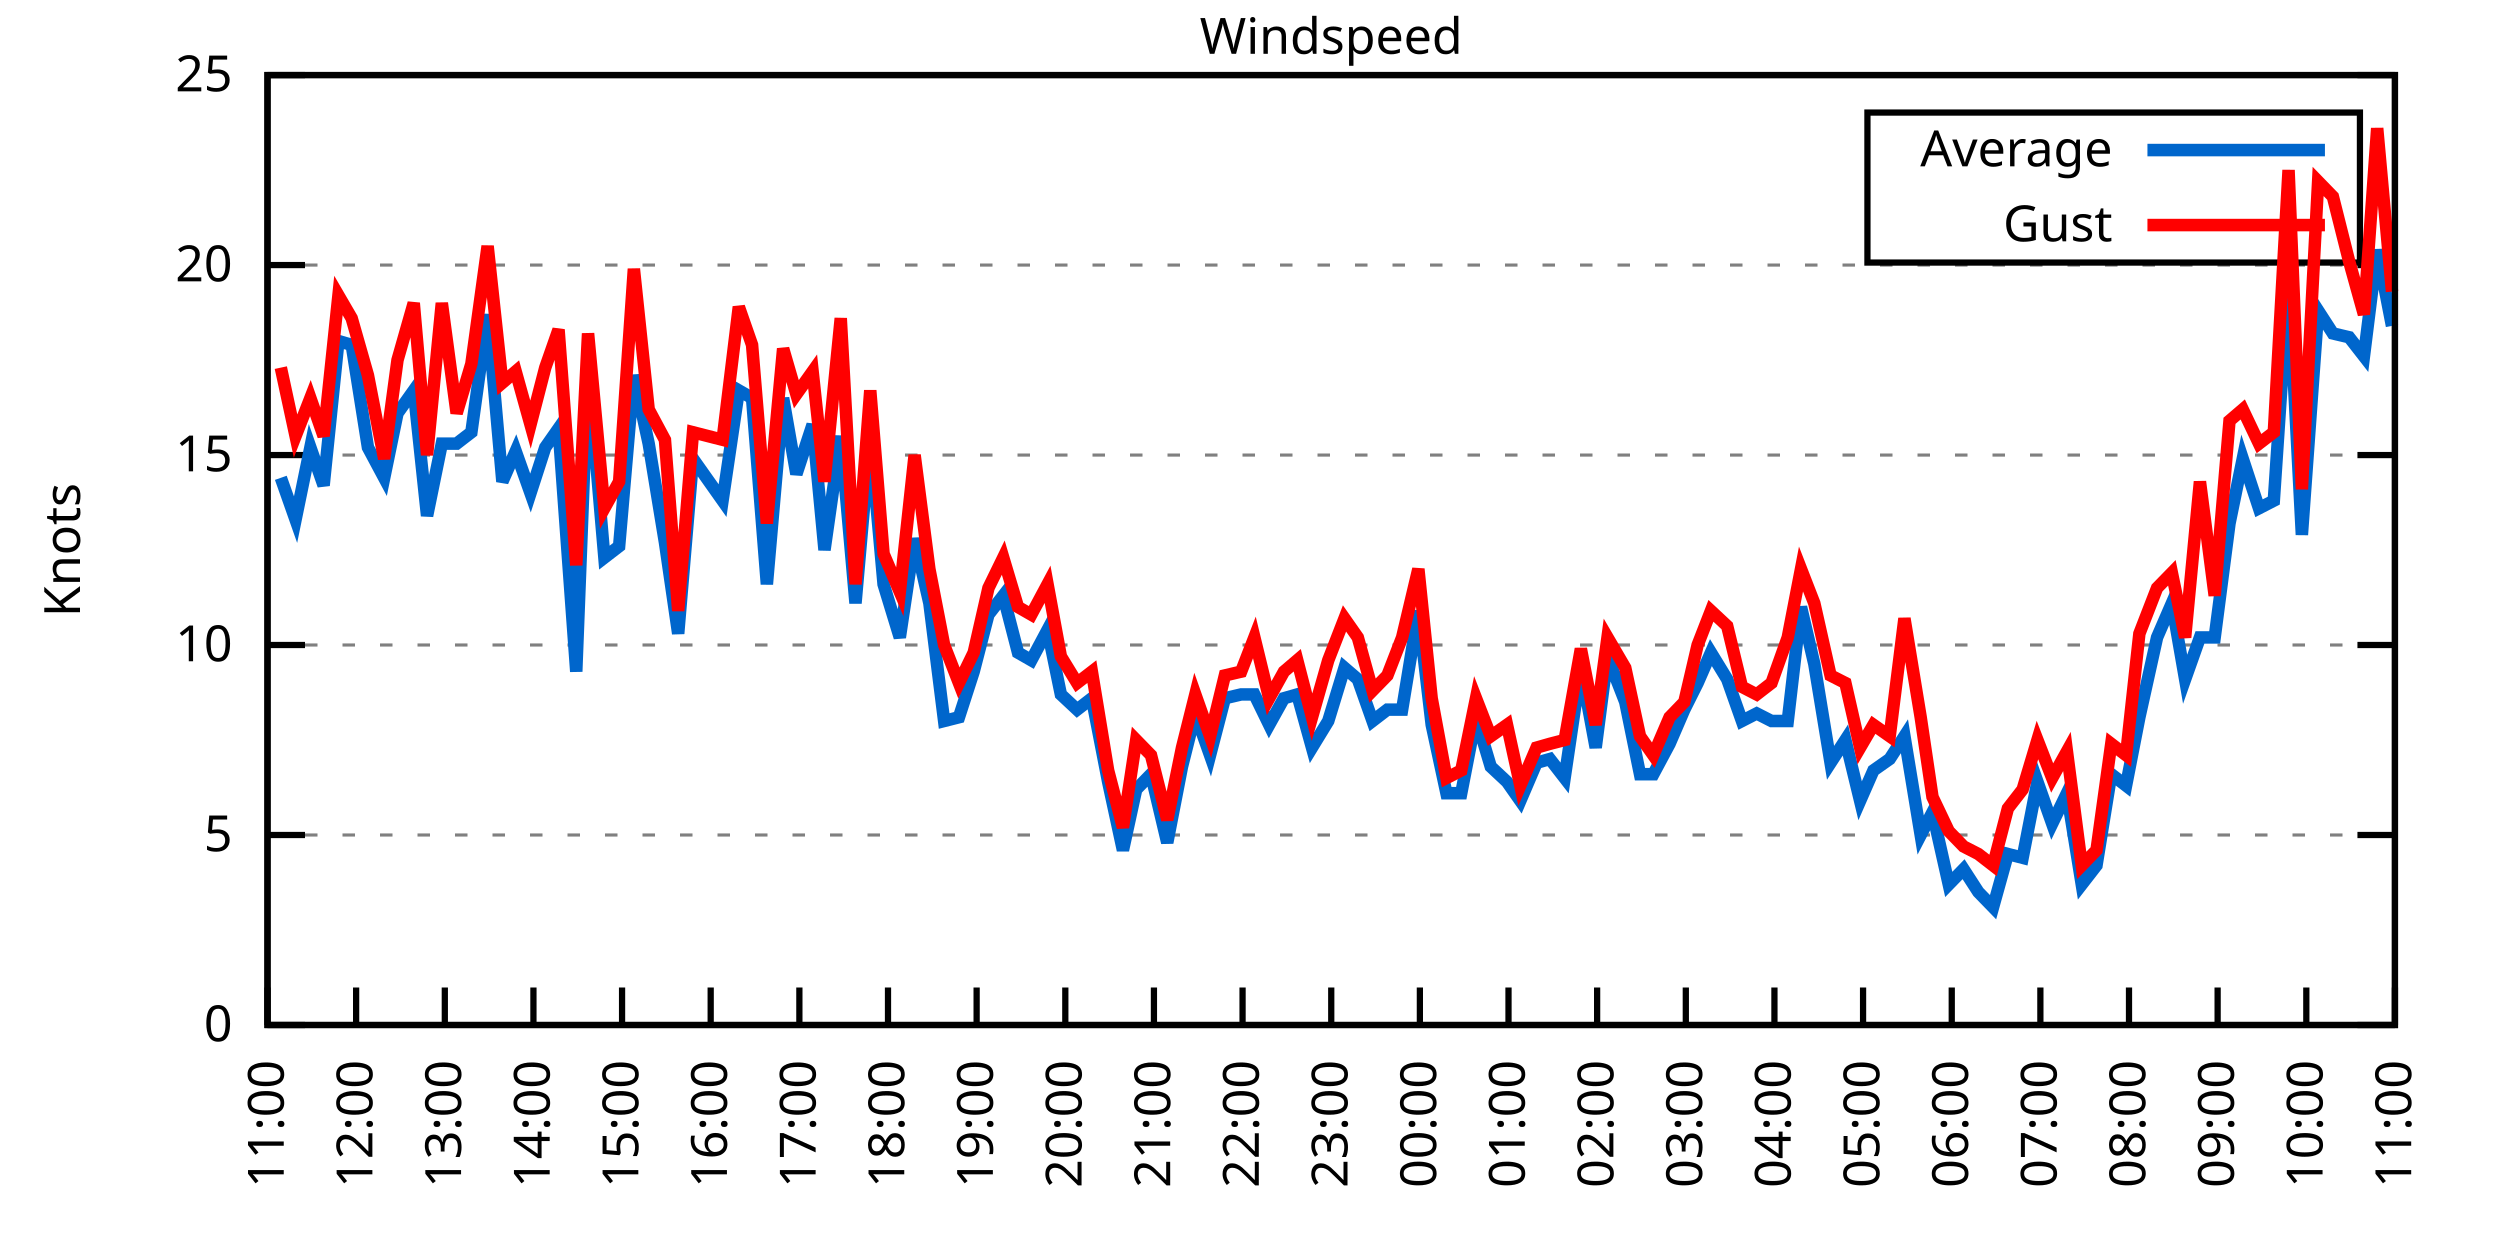
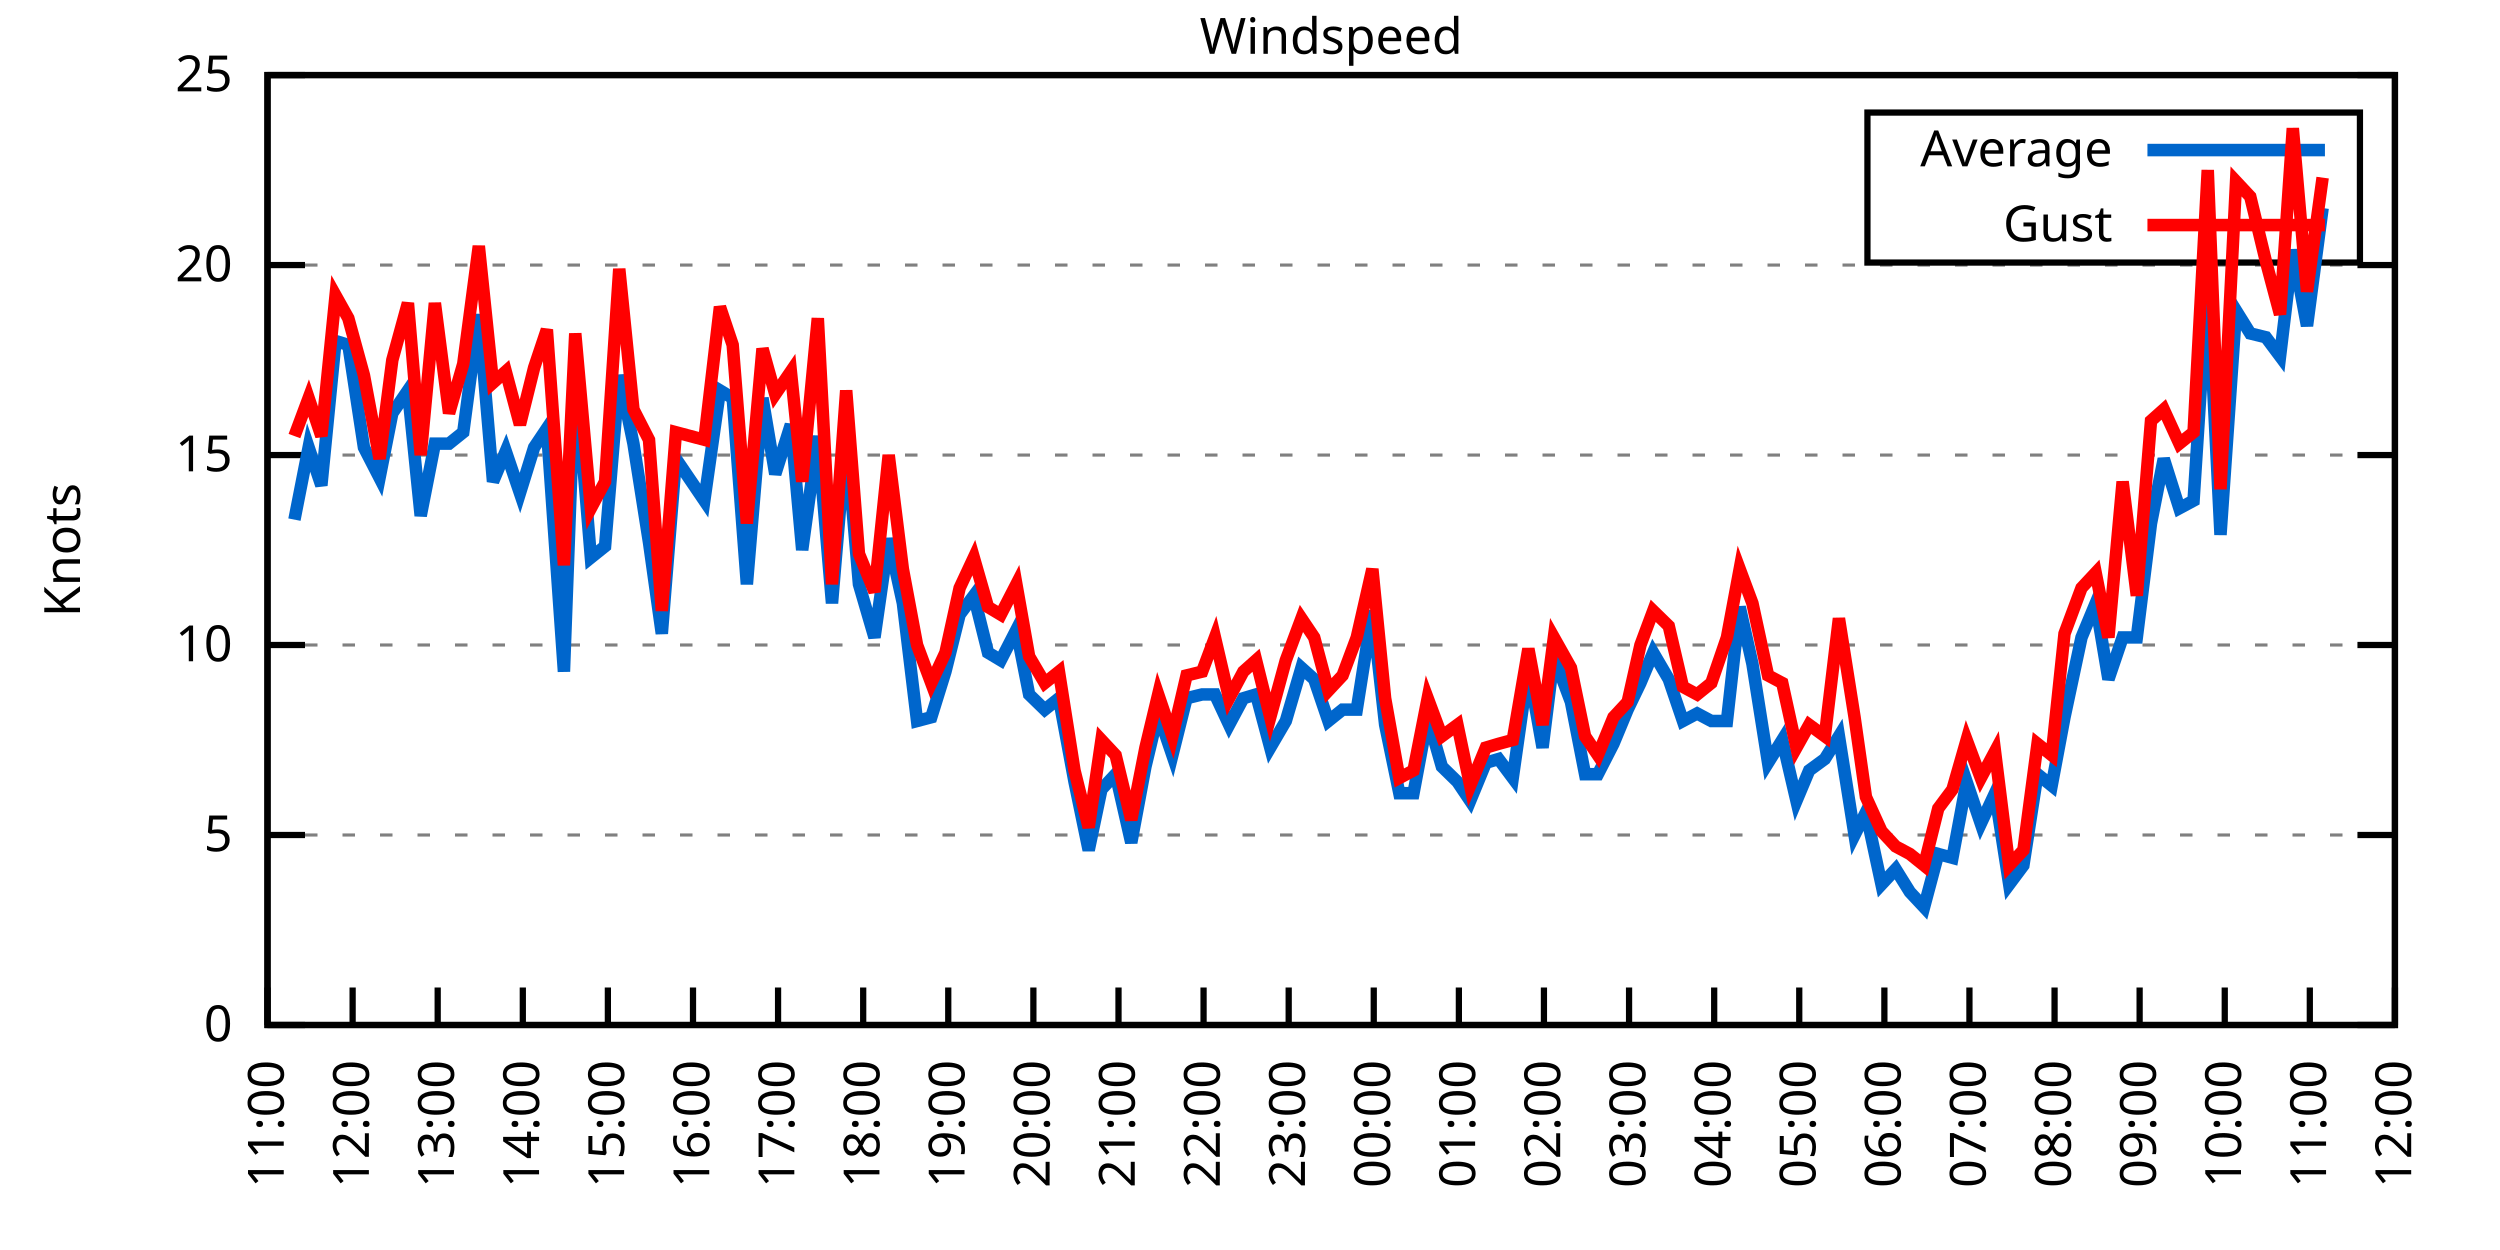
<svg xmlns="http://www.w3.org/2000/svg" xmlns:xlink="http://www.w3.org/1999/xlink" width="400" height="200" viewBox="0 0 400 200">
  <g id="gnuplot_canvas">
    <rect x="0" y="0" width="400" height="200" fill="none" />
    <defs>
      <circle id="gpDot" r="0.5" stroke-width="0.5" stroke="currentColor" />
      <path id="gpPt0" stroke-width="0.333" stroke="currentColor" d="M-1,0 h2 M0,-1 v2" />
      <path id="gpPt1" stroke-width="0.333" stroke="currentColor" d="M-1,-1 L1,1 M1,-1 L-1,1" />
      <path id="gpPt2" stroke-width="0.333" stroke="currentColor" d="M-1,0 L1,0 M0,-1 L0,1 M-1,-1 L1,1 M-1,1 L1,-1" />
      <rect id="gpPt3" stroke-width="0.333" stroke="currentColor" x="-1" y="-1" width="2" height="2" />
      <rect id="gpPt4" stroke-width="0.333" stroke="currentColor" fill="currentColor" x="-1" y="-1" width="2" height="2" />
      <circle id="gpPt5" stroke-width="0.333" stroke="currentColor" cx="0" cy="0" r="1" />
      <use xlink:href="#gpPt5" id="gpPt6" fill="currentColor" stroke="none" />
      <path id="gpPt7" stroke-width="0.333" stroke="currentColor" d="M0,-1.33 L-1.33,0.67 L1.33,0.67 z" />
      <use xlink:href="#gpPt7" id="gpPt8" fill="currentColor" stroke="none" />
      <use xlink:href="#gpPt7" id="gpPt9" stroke="currentColor" transform="rotate(180)" />
      <use xlink:href="#gpPt9" id="gpPt10" fill="currentColor" stroke="none" />
      <use xlink:href="#gpPt3" id="gpPt11" stroke="currentColor" transform="rotate(45)" />
      <use xlink:href="#gpPt11" id="gpPt12" fill="currentColor" stroke="none" />
      <path id="gpPt13" stroke-width="0.333" stroke="currentColor" d="M0,1.330 L1.265,0.411 L0.782,-1.067 L-0.782,-1.076 L-1.265,0.411 z" />
      <use xlink:href="#gpPt13" id="gpPt14" fill="currentColor" stroke="none" />
      <filter id="textbox" filterUnits="objectBoundingBox" x="0" y="0" height="1" width="1">
        <feFlood flood-color="white" flood-opacity="1" result="bgnd" />
        <feComposite in="SourceGraphic" in2="bgnd" operator="atop" />
      </filter>
      <filter id="greybox" filterUnits="objectBoundingBox" x="0" y="0" height="1" width="1">
        <feFlood flood-color="lightgrey" flood-opacity="1" result="grey" />
        <feComposite in="SourceGraphic" in2="grey" operator="atop" />
      </filter>
    </defs>
    <g fill="none" color="white" stroke="currentColor" stroke-width="1.00" stroke-linecap="butt" stroke-linejoin="miter">
</g>
    <g fill="none" color="black" stroke="currentColor" stroke-width="1.00" stroke-linecap="butt" stroke-linejoin="miter">
      <g stroke="none" shape-rendering="crispEdges">
        <polygon fill="rgb(255, 255, 255)" points="42.80,164.00 383.18,164.00 383.18,12.02 42.80,12.02 " />
      </g>
    </g>
    <g fill="none" color="black" stroke="currentColor" stroke-width="1.00" stroke-linecap="butt" stroke-linejoin="miter">
</g>
    <g fill="none" color="black" stroke="black" stroke-width="0.50" stroke-linecap="butt" stroke-linejoin="miter">
</g>
    <g fill="none" color="gray" stroke="currentColor" stroke-width="0.50" stroke-linecap="butt" stroke-linejoin="miter">
      <path stroke="gray" stroke-dasharray="2,4" class="gridline" d="M42.80,164.00 L383.19,164.00  " />
    </g>
    <g fill="none" color="gray" stroke="gray" stroke-width="1.00" stroke-linecap="butt" stroke-linejoin="miter">
</g>
    <g fill="none" color="black" stroke="currentColor" stroke-width="1.00" stroke-linecap="butt" stroke-linejoin="miter">
      <path stroke="black" d="M42.80,164.00 L48.80,164.00 M383.19,164.00 L377.19,164.00  " />
      <g transform="translate(37.20,166.60)" stroke="none" fill="black" font-family="Sans" font-size="8.00" text-anchor="end">
        <text>
          <tspan font-family="Sans"> 0</tspan>
        </text>
      </g>
    </g>
    <g fill="none" color="black" stroke="currentColor" stroke-width="1.00" stroke-linecap="butt" stroke-linejoin="miter">
</g>
    <g fill="none" color="black" stroke="black" stroke-width="0.50" stroke-linecap="butt" stroke-linejoin="miter">
</g>
    <g fill="none" color="gray" stroke="currentColor" stroke-width="0.50" stroke-linecap="butt" stroke-linejoin="miter">
      <path stroke="gray" stroke-dasharray="2,4" class="gridline" d="M42.80,133.60 L383.19,133.60  " />
    </g>
    <g fill="none" color="gray" stroke="gray" stroke-width="1.00" stroke-linecap="butt" stroke-linejoin="miter">
</g>
    <g fill="none" color="black" stroke="currentColor" stroke-width="1.00" stroke-linecap="butt" stroke-linejoin="miter">
      <path stroke="black" d="M42.80,133.60 L48.80,133.60 M383.19,133.60 L377.19,133.60  " />
      <g transform="translate(37.20,136.20)" stroke="none" fill="black" font-family="Sans" font-size="8.00" text-anchor="end">
        <text>
          <tspan font-family="Sans"> 5</tspan>
        </text>
      </g>
    </g>
    <g fill="none" color="black" stroke="currentColor" stroke-width="1.00" stroke-linecap="butt" stroke-linejoin="miter">
</g>
    <g fill="none" color="black" stroke="black" stroke-width="0.50" stroke-linecap="butt" stroke-linejoin="miter">
</g>
    <g fill="none" color="gray" stroke="currentColor" stroke-width="0.50" stroke-linecap="butt" stroke-linejoin="miter">
      <path stroke="gray" stroke-dasharray="2,4" class="gridline" d="M42.80,103.20 L383.19,103.20  " />
    </g>
    <g fill="none" color="gray" stroke="gray" stroke-width="1.00" stroke-linecap="butt" stroke-linejoin="miter">
</g>
    <g fill="none" color="black" stroke="currentColor" stroke-width="1.00" stroke-linecap="butt" stroke-linejoin="miter">
      <path stroke="black" d="M42.80,103.20 L48.80,103.20 M383.19,103.20 L377.19,103.20  " />
      <g transform="translate(37.20,105.80)" stroke="none" fill="black" font-family="Sans" font-size="8.00" text-anchor="end">
        <text>
          <tspan font-family="Sans"> 10</tspan>
        </text>
      </g>
    </g>
    <g fill="none" color="black" stroke="currentColor" stroke-width="1.00" stroke-linecap="butt" stroke-linejoin="miter">
</g>
    <g fill="none" color="black" stroke="black" stroke-width="0.50" stroke-linecap="butt" stroke-linejoin="miter">
</g>
    <g fill="none" color="gray" stroke="currentColor" stroke-width="0.50" stroke-linecap="butt" stroke-linejoin="miter">
      <path stroke="gray" stroke-dasharray="2,4" class="gridline" d="M42.80,72.81 L383.19,72.81  " />
    </g>
    <g fill="none" color="gray" stroke="gray" stroke-width="1.00" stroke-linecap="butt" stroke-linejoin="miter">
</g>
    <g fill="none" color="black" stroke="currentColor" stroke-width="1.00" stroke-linecap="butt" stroke-linejoin="miter">
      <path stroke="black" d="M42.80,72.81 L48.80,72.81 M383.19,72.81 L377.19,72.81  " />
      <g transform="translate(37.20,75.41)" stroke="none" fill="black" font-family="Sans" font-size="8.00" text-anchor="end">
        <text>
          <tspan font-family="Sans"> 15</tspan>
        </text>
      </g>
    </g>
    <g fill="none" color="black" stroke="currentColor" stroke-width="1.00" stroke-linecap="butt" stroke-linejoin="miter">
</g>
    <g fill="none" color="black" stroke="black" stroke-width="0.50" stroke-linecap="butt" stroke-linejoin="miter">
</g>
    <g fill="none" color="gray" stroke="currentColor" stroke-width="0.50" stroke-linecap="butt" stroke-linejoin="miter">
      <path stroke="gray" stroke-dasharray="2,4" class="gridline" d="M42.80,42.41 L383.19,42.41  " />
    </g>
    <g fill="none" color="gray" stroke="gray" stroke-width="1.00" stroke-linecap="butt" stroke-linejoin="miter">
</g>
    <g fill="none" color="black" stroke="currentColor" stroke-width="1.00" stroke-linecap="butt" stroke-linejoin="miter">
      <path stroke="black" d="M42.80,42.41 L48.80,42.41 M383.19,42.41 L377.19,42.41  " />
      <g transform="translate(37.20,45.01)" stroke="none" fill="black" font-family="Sans" font-size="8.00" text-anchor="end">
        <text>
          <tspan font-family="Sans"> 20</tspan>
        </text>
      </g>
    </g>
    <g fill="none" color="black" stroke="currentColor" stroke-width="1.00" stroke-linecap="butt" stroke-linejoin="miter">
</g>
    <g fill="none" color="black" stroke="black" stroke-width="0.50" stroke-linecap="butt" stroke-linejoin="miter">
</g>
    <g fill="none" color="gray" stroke="currentColor" stroke-width="0.50" stroke-linecap="butt" stroke-linejoin="miter">
      <path stroke="gray" stroke-dasharray="2,4" class="gridline" d="M42.80,12.01 L383.19,12.01  " />
    </g>
    <g fill="none" color="gray" stroke="gray" stroke-width="1.00" stroke-linecap="butt" stroke-linejoin="miter">
</g>
    <g fill="none" color="black" stroke="currentColor" stroke-width="1.00" stroke-linecap="butt" stroke-linejoin="miter">
      <path stroke="black" d="M42.80,12.01 L48.80,12.01 M383.19,12.01 L377.19,12.01  " />
      <g transform="translate(37.20,14.61)" stroke="none" fill="black" font-family="Sans" font-size="8.00" text-anchor="end">
        <text>
          <tspan font-family="Sans"> 25</tspan>
        </text>
      </g>
    </g>
    <g fill="none" color="black" stroke="currentColor" stroke-width="1.00" stroke-linecap="butt" stroke-linejoin="miter">
      <path stroke="black" d="M42.80,164.00 L42.80,158.00  " />
      <g transform="translate(45.40,169.60) rotate(270.00)" stroke="none" fill="black" font-family="Sans" font-size="8.00" text-anchor="end">
        <text>
          <tspan font-family="Sans">11:00</tspan>
        </text>
      </g>
    </g>
    <g fill="none" color="black" stroke="currentColor" stroke-width="1.00" stroke-linecap="butt" stroke-linejoin="miter">
-       <path stroke="black" d="M56.98,164.00 L56.98,158.00  " />
-       <g transform="translate(59.58,169.60) rotate(270.00)" stroke="none" fill="black" font-family="Sans" font-size="8.00" text-anchor="end">
+       <path stroke="black" d="M56.42,164.00 L56.42,158.00  " />
+       <g transform="translate(59.02,169.60) rotate(270.00)" stroke="none" fill="black" font-family="Sans" font-size="8.00" text-anchor="end">
        <text>
          <tspan font-family="Sans">12:00</tspan>
        </text>
      </g>
    </g>
    <g fill="none" color="black" stroke="currentColor" stroke-width="1.00" stroke-linecap="butt" stroke-linejoin="miter">
-       <path stroke="black" d="M71.17,164.00 L71.17,158.00  " />
-       <g transform="translate(73.77,169.60) rotate(270.00)" stroke="none" fill="black" font-family="Sans" font-size="8.00" text-anchor="end">
+       <path stroke="black" d="M70.03,164.00 L70.03,158.00  " />
+       <g transform="translate(72.63,169.60) rotate(270.00)" stroke="none" fill="black" font-family="Sans" font-size="8.00" text-anchor="end">
        <text>
          <tspan font-family="Sans">13:00</tspan>
        </text>
      </g>
    </g>
    <g fill="none" color="black" stroke="currentColor" stroke-width="1.00" stroke-linecap="butt" stroke-linejoin="miter">
-       <path stroke="black" d="M85.35,164.00 L85.35,158.00  " />
-       <g transform="translate(87.95,169.60) rotate(270.00)" stroke="none" fill="black" font-family="Sans" font-size="8.00" text-anchor="end">
+       <path stroke="black" d="M83.65,164.00 L83.65,158.00  " />
+       <g transform="translate(86.25,169.60) rotate(270.00)" stroke="none" fill="black" font-family="Sans" font-size="8.00" text-anchor="end">
        <text>
          <tspan font-family="Sans">14:00</tspan>
        </text>
      </g>
    </g>
    <g fill="none" color="black" stroke="currentColor" stroke-width="1.00" stroke-linecap="butt" stroke-linejoin="miter">
-       <path stroke="black" d="M99.53,164.00 L99.53,158.00  " />
-       <g transform="translate(102.13,169.60) rotate(270.00)" stroke="none" fill="black" font-family="Sans" font-size="8.00" text-anchor="end">
+       <path stroke="black" d="M97.26,164.00 L97.26,158.00  " />
+       <g transform="translate(99.86,169.60) rotate(270.00)" stroke="none" fill="black" font-family="Sans" font-size="8.00" text-anchor="end">
        <text>
          <tspan font-family="Sans">15:00</tspan>
        </text>
      </g>
    </g>
    <g fill="none" color="black" stroke="currentColor" stroke-width="1.00" stroke-linecap="butt" stroke-linejoin="miter">
-       <path stroke="black" d="M113.71,164.00 L113.71,158.00  " />
-       <g transform="translate(116.31,169.60) rotate(270.00)" stroke="none" fill="black" font-family="Sans" font-size="8.00" text-anchor="end">
+       <path stroke="black" d="M110.88,164.00 L110.88,158.00  " />
+       <g transform="translate(113.48,169.60) rotate(270.00)" stroke="none" fill="black" font-family="Sans" font-size="8.00" text-anchor="end">
        <text>
          <tspan font-family="Sans">16:00</tspan>
        </text>
      </g>
    </g>
    <g fill="none" color="black" stroke="currentColor" stroke-width="1.00" stroke-linecap="butt" stroke-linejoin="miter">
-       <path stroke="black" d="M127.90,164.00 L127.90,158.00  " />
-       <g transform="translate(130.50,169.60) rotate(270.00)" stroke="none" fill="black" font-family="Sans" font-size="8.00" text-anchor="end">
+       <path stroke="black" d="M124.49,164.00 L124.49,158.00  " />
+       <g transform="translate(127.09,169.60) rotate(270.00)" stroke="none" fill="black" font-family="Sans" font-size="8.00" text-anchor="end">
        <text>
          <tspan font-family="Sans">17:00</tspan>
        </text>
      </g>
    </g>
    <g fill="none" color="black" stroke="currentColor" stroke-width="1.00" stroke-linecap="butt" stroke-linejoin="miter">
-       <path stroke="black" d="M142.08,164.00 L142.08,158.00  " />
-       <g transform="translate(144.68,169.60) rotate(270.00)" stroke="none" fill="black" font-family="Sans" font-size="8.00" text-anchor="end">
+       <path stroke="black" d="M138.11,164.00 L138.11,158.00  " />
+       <g transform="translate(140.71,169.60) rotate(270.00)" stroke="none" fill="black" font-family="Sans" font-size="8.00" text-anchor="end">
        <text>
          <tspan font-family="Sans">18:00</tspan>
        </text>
      </g>
    </g>
    <g fill="none" color="black" stroke="currentColor" stroke-width="1.00" stroke-linecap="butt" stroke-linejoin="miter">
-       <path stroke="black" d="M156.26,164.00 L156.26,158.00  " />
-       <g transform="translate(158.86,169.60) rotate(270.00)" stroke="none" fill="black" font-family="Sans" font-size="8.00" text-anchor="end">
+       <path stroke="black" d="M151.72,164.00 L151.72,158.00  " />
+       <g transform="translate(154.32,169.60) rotate(270.00)" stroke="none" fill="black" font-family="Sans" font-size="8.00" text-anchor="end">
        <text>
          <tspan font-family="Sans">19:00</tspan>
        </text>
      </g>
    </g>
    <g fill="none" color="black" stroke="currentColor" stroke-width="1.00" stroke-linecap="butt" stroke-linejoin="miter">
-       <path stroke="black" d="M170.45,164.00 L170.45,158.00  " />
-       <g transform="translate(173.05,169.60) rotate(270.00)" stroke="none" fill="black" font-family="Sans" font-size="8.00" text-anchor="end">
+       <path stroke="black" d="M165.34,164.00 L165.34,158.00  " />
+       <g transform="translate(167.94,169.60) rotate(270.00)" stroke="none" fill="black" font-family="Sans" font-size="8.00" text-anchor="end">
        <text>
          <tspan font-family="Sans">20:00</tspan>
        </text>
      </g>
    </g>
    <g fill="none" color="black" stroke="currentColor" stroke-width="1.00" stroke-linecap="butt" stroke-linejoin="miter">
-       <path stroke="black" d="M184.63,164.00 L184.63,158.00  " />
-       <g transform="translate(187.23,169.60) rotate(270.00)" stroke="none" fill="black" font-family="Sans" font-size="8.00" text-anchor="end">
+       <path stroke="black" d="M178.96,164.00 L178.96,158.00  " />
+       <g transform="translate(181.56,169.60) rotate(270.00)" stroke="none" fill="black" font-family="Sans" font-size="8.00" text-anchor="end">
        <text>
          <tspan font-family="Sans">21:00</tspan>
        </text>
      </g>
    </g>
    <g fill="none" color="black" stroke="currentColor" stroke-width="1.00" stroke-linecap="butt" stroke-linejoin="miter">
-       <path stroke="black" d="M198.81,164.00 L198.81,158.00  " />
-       <g transform="translate(201.41,169.60) rotate(270.00)" stroke="none" fill="black" font-family="Sans" font-size="8.00" text-anchor="end">
+       <path stroke="black" d="M192.57,164.00 L192.57,158.00  " />
+       <g transform="translate(195.17,169.60) rotate(270.00)" stroke="none" fill="black" font-family="Sans" font-size="8.00" text-anchor="end">
        <text>
          <tspan font-family="Sans">22:00</tspan>
        </text>
      </g>
    </g>
    <g fill="none" color="black" stroke="currentColor" stroke-width="1.00" stroke-linecap="butt" stroke-linejoin="miter">
-       <path stroke="black" d="M213.00,164.00 L213.00,158.00  " />
-       <g transform="translate(215.60,169.60) rotate(270.00)" stroke="none" fill="black" font-family="Sans" font-size="8.00" text-anchor="end">
+       <path stroke="black" d="M206.19,164.00 L206.19,158.00  " />
+       <g transform="translate(208.79,169.60) rotate(270.00)" stroke="none" fill="black" font-family="Sans" font-size="8.00" text-anchor="end">
        <text>
          <tspan font-family="Sans">23:00</tspan>
        </text>
      </g>
    </g>
    <g fill="none" color="black" stroke="currentColor" stroke-width="1.00" stroke-linecap="butt" stroke-linejoin="miter">
-       <path stroke="black" d="M227.18,164.00 L227.18,158.00  " />
-       <g transform="translate(229.78,169.60) rotate(270.00)" stroke="none" fill="black" font-family="Sans" font-size="8.00" text-anchor="end">
+       <path stroke="black" d="M219.80,164.00 L219.80,158.00  " />
+       <g transform="translate(222.40,169.60) rotate(270.00)" stroke="none" fill="black" font-family="Sans" font-size="8.00" text-anchor="end">
        <text>
          <tspan font-family="Sans">00:00</tspan>
        </text>
      </g>
    </g>
    <g fill="none" color="black" stroke="currentColor" stroke-width="1.00" stroke-linecap="butt" stroke-linejoin="miter">
-       <path stroke="black" d="M241.36,164.00 L241.36,158.00  " />
-       <g transform="translate(243.96,169.60) rotate(270.00)" stroke="none" fill="black" font-family="Sans" font-size="8.00" text-anchor="end">
+       <path stroke="black" d="M233.42,164.00 L233.42,158.00  " />
+       <g transform="translate(236.02,169.60) rotate(270.00)" stroke="none" fill="black" font-family="Sans" font-size="8.00" text-anchor="end">
        <text>
          <tspan font-family="Sans">01:00</tspan>
        </text>
      </g>
    </g>
    <g fill="none" color="black" stroke="currentColor" stroke-width="1.00" stroke-linecap="butt" stroke-linejoin="miter">
-       <path stroke="black" d="M255.54,164.00 L255.54,158.00  " />
-       <g transform="translate(258.14,169.60) rotate(270.00)" stroke="none" fill="black" font-family="Sans" font-size="8.00" text-anchor="end">
+       <path stroke="black" d="M247.03,164.00 L247.03,158.00  " />
+       <g transform="translate(249.63,169.60) rotate(270.00)" stroke="none" fill="black" font-family="Sans" font-size="8.00" text-anchor="end">
        <text>
          <tspan font-family="Sans">02:00</tspan>
        </text>
      </g>
    </g>
    <g fill="none" color="black" stroke="currentColor" stroke-width="1.00" stroke-linecap="butt" stroke-linejoin="miter">
-       <path stroke="black" d="M269.73,164.00 L269.73,158.00  " />
-       <g transform="translate(272.33,169.60) rotate(270.00)" stroke="none" fill="black" font-family="Sans" font-size="8.00" text-anchor="end">
+       <path stroke="black" d="M260.65,164.00 L260.65,158.00  " />
+       <g transform="translate(263.25,169.60) rotate(270.00)" stroke="none" fill="black" font-family="Sans" font-size="8.00" text-anchor="end">
        <text>
          <tspan font-family="Sans">03:00</tspan>
        </text>
      </g>
    </g>
    <g fill="none" color="black" stroke="currentColor" stroke-width="1.00" stroke-linecap="butt" stroke-linejoin="miter">
-       <path stroke="black" d="M283.91,164.00 L283.91,158.00  " />
-       <g transform="translate(286.51,169.60) rotate(270.00)" stroke="none" fill="black" font-family="Sans" font-size="8.00" text-anchor="end">
+       <path stroke="black" d="M274.27,164.00 L274.27,158.00  " />
+       <g transform="translate(276.87,169.60) rotate(270.00)" stroke="none" fill="black" font-family="Sans" font-size="8.00" text-anchor="end">
        <text>
          <tspan font-family="Sans">04:00</tspan>
        </text>
      </g>
    </g>
    <g fill="none" color="black" stroke="currentColor" stroke-width="1.00" stroke-linecap="butt" stroke-linejoin="miter">
-       <path stroke="black" d="M298.09,164.00 L298.09,158.00  " />
-       <g transform="translate(300.69,169.60) rotate(270.00)" stroke="none" fill="black" font-family="Sans" font-size="8.00" text-anchor="end">
+       <path stroke="black" d="M287.88,164.00 L287.88,158.00  " />
+       <g transform="translate(290.48,169.60) rotate(270.00)" stroke="none" fill="black" font-family="Sans" font-size="8.00" text-anchor="end">
        <text>
          <tspan font-family="Sans">05:00</tspan>
        </text>
      </g>
    </g>
    <g fill="none" color="black" stroke="currentColor" stroke-width="1.00" stroke-linecap="butt" stroke-linejoin="miter">
-       <path stroke="black" d="M312.28,164.00 L312.28,158.00  " />
-       <g transform="translate(314.88,169.60) rotate(270.00)" stroke="none" fill="black" font-family="Sans" font-size="8.00" text-anchor="end">
+       <path stroke="black" d="M301.50,164.00 L301.50,158.00  " />
+       <g transform="translate(304.10,169.60) rotate(270.00)" stroke="none" fill="black" font-family="Sans" font-size="8.00" text-anchor="end">
        <text>
          <tspan font-family="Sans">06:00</tspan>
        </text>
      </g>
    </g>
    <g fill="none" color="black" stroke="currentColor" stroke-width="1.00" stroke-linecap="butt" stroke-linejoin="miter">
-       <path stroke="black" d="M326.46,164.00 L326.46,158.00  " />
-       <g transform="translate(329.06,169.60) rotate(270.00)" stroke="none" fill="black" font-family="Sans" font-size="8.00" text-anchor="end">
+       <path stroke="black" d="M315.11,164.00 L315.11,158.00  " />
+       <g transform="translate(317.71,169.60) rotate(270.00)" stroke="none" fill="black" font-family="Sans" font-size="8.00" text-anchor="end">
        <text>
          <tspan font-family="Sans">07:00</tspan>
        </text>
      </g>
    </g>
    <g fill="none" color="black" stroke="currentColor" stroke-width="1.00" stroke-linecap="butt" stroke-linejoin="miter">
-       <path stroke="black" d="M340.64,164.00 L340.64,158.00  " />
-       <g transform="translate(343.24,169.60) rotate(270.00)" stroke="none" fill="black" font-family="Sans" font-size="8.00" text-anchor="end">
+       <path stroke="black" d="M328.73,164.00 L328.73,158.00  " />
+       <g transform="translate(331.33,169.60) rotate(270.00)" stroke="none" fill="black" font-family="Sans" font-size="8.00" text-anchor="end">
        <text>
          <tspan font-family="Sans">08:00</tspan>
        </text>
      </g>
    </g>
    <g fill="none" color="black" stroke="currentColor" stroke-width="1.00" stroke-linecap="butt" stroke-linejoin="miter">
-       <path stroke="black" d="M354.82,164.00 L354.82,158.00  " />
-       <g transform="translate(357.42,169.60) rotate(270.00)" stroke="none" fill="black" font-family="Sans" font-size="8.00" text-anchor="end">
+       <path stroke="black" d="M342.34,164.00 L342.34,158.00  " />
+       <g transform="translate(344.94,169.60) rotate(270.00)" stroke="none" fill="black" font-family="Sans" font-size="8.00" text-anchor="end">
        <text>
          <tspan font-family="Sans">09:00</tspan>
        </text>
      </g>
    </g>
    <g fill="none" color="black" stroke="currentColor" stroke-width="1.00" stroke-linecap="butt" stroke-linejoin="miter">
-       <path stroke="black" d="M369.01,164.00 L369.01,158.00  " />
-       <g transform="translate(371.61,169.60) rotate(270.00)" stroke="none" fill="black" font-family="Sans" font-size="8.00" text-anchor="end">
+       <path stroke="black" d="M355.96,164.00 L355.96,158.00  " />
+       <g transform="translate(358.56,169.60) rotate(270.00)" stroke="none" fill="black" font-family="Sans" font-size="8.00" text-anchor="end">
        <text>
          <tspan font-family="Sans">10:00</tspan>
+         </text>
+       </g>
+     </g>
+     <g fill="none" color="black" stroke="currentColor" stroke-width="1.00" stroke-linecap="butt" stroke-linejoin="miter">
+       <path stroke="black" d="M369.57,164.00 L369.57,158.00  " />
+       <g transform="translate(372.17,169.60) rotate(270.00)" stroke="none" fill="black" font-family="Sans" font-size="8.00" text-anchor="end">
+         <text>
+           <tspan font-family="Sans">11:00</tspan>
        </text>
      </g>
    </g>
    <g fill="none" color="black" stroke="currentColor" stroke-width="1.00" stroke-linecap="butt" stroke-linejoin="miter">
      <path stroke="black" d="M383.19,164.00 L383.19,158.00  " />
      <g transform="translate(385.79,169.60) rotate(270.00)" stroke="none" fill="black" font-family="Sans" font-size="8.00" text-anchor="end">
        <text>
-           <tspan font-family="Sans">11:00</tspan>
+           <tspan font-family="Sans">12:00</tspan>
        </text>
      </g>
    </g>
    <g fill="none" color="black" stroke="currentColor" stroke-width="1.00" stroke-linecap="butt" stroke-linejoin="miter">
</g>
    <g fill="none" color="black" stroke="currentColor" stroke-width="1.00" stroke-linecap="butt" stroke-linejoin="miter">
      <path stroke="black" d="M42.80,12.01 L42.80,164.00 L383.19,164.00 L383.19,12.01 L42.80,12.01 Z  " />
    </g>
    <g fill="none" color="black" stroke="currentColor" stroke-width="1.00" stroke-linecap="butt" stroke-linejoin="miter">
</g>
    <g fill="none" color="black" stroke="currentColor" stroke-width="1.00" stroke-linecap="butt" stroke-linejoin="miter">
      <path stroke="black" d="M298.79,42.01 L298.79,18.01 L377.59,18.01 L377.59,42.01 L298.79,42.01 Z  " />
    </g>
    <g id="Windspeed_plot_1">
      <g fill="none" color="white" stroke="black" stroke-width="2.00" stroke-linecap="butt" stroke-linejoin="miter">
</g>
      <g fill="none" color="black" stroke="currentColor" stroke-width="2.00" stroke-linecap="butt" stroke-linejoin="miter">
        <g transform="translate(337.99,26.61)" stroke="none" fill="black" font-family="Sans" font-size="8.00" text-anchor="end">
          <text>
            <tspan font-family="Sans">Average</tspan>
          </text>
        </g>
      </g>
      <g fill="none" color="black" stroke="currentColor" stroke-width="2.00" stroke-linecap="butt" stroke-linejoin="miter">
-         <path stroke="rgb(  0, 102, 204)" d="M343.59,24.01 L371.99,24.01 M44.93,76.45 L47.29,83.14 L49.66,71.59 L51.78,77.67 L54.15,54.57 L56.27,55.18   L58.87,71.59 L61.47,76.45 L63.60,66.12 L66.20,62.47 L68.33,82.53 L70.69,70.98 L73.06,70.98 L75.42,69.16   L78.02,50.31 L80.38,77.06 L82.51,72.20 L84.88,78.89 L87.24,71.59 L89.37,68.55 L92.20,107.46 L94.09,58.82   L96.70,89.22 L99.06,87.40 L101.42,60.04 L103.79,70.98 L106.39,86.79 L108.51,101.38 L110.88,73.41 L115.61,80.10   L118.21,62.47 L120.33,63.69 L122.70,93.48 L125.30,63.69 L127.42,75.85 L130.02,67.94 L131.92,88.00 L134.52,69.77   L136.88,96.52 L139.24,69.77 L141.37,93.48 L143.97,101.99 L146.34,86.18 L148.70,96.52 L151.06,115.36 L153.43,114.76   L155.79,107.46 L158.15,98.34 L160.52,95.30 L162.88,104.42 L165.01,105.64 L167.61,100.77 L169.74,111.11 L172.34,113.54   L174.70,111.72 L177.30,125.09 L179.67,136.03 L181.79,126.31 L184.16,123.87 L186.76,134.82 L189.12,122.66 L191.25,114.15   L193.61,120.83 L195.98,111.72 L198.58,111.11 L200.70,111.11 L203.07,115.97 L205.43,111.72 L207.56,111.11 L209.92,119.62   L212.52,115.36 L215.12,106.85 L217.25,108.68 L219.61,115.36 L221.98,113.54 L224.34,113.54 L226.94,97.73 L229.07,115.97   L231.43,126.91 L233.80,126.91 L236.16,114.76 L238.52,122.66 L241.12,125.09 L243.25,128.13 L245.85,122.05 L247.98,121.44   L250.34,124.48 L252.94,106.85 L255.31,119.62 L257.20,105.03 L260.04,112.32 L262.40,123.87 L264.53,123.87 L267.13,119.01   L269.49,113.54 L271.62,109.28 L273.75,104.42 L276.35,108.68 L278.71,115.36 L281.07,114.15 L283.44,115.36 L286.04,115.36   L288.16,97.12 L290.29,106.24 L292.89,122.05 L295.26,118.40 L297.62,128.13 L299.75,123.27 L302.35,121.44 L304.71,117.80   L307.31,133.60 L309.20,129.95 L311.80,141.51 L314.17,139.07 L316.53,142.72 L318.89,145.15 L321.26,136.64 L323.62,137.25   L325.99,125.09 L328.35,131.78 L330.71,126.91 L333.08,141.51 L335.44,138.47 L337.80,123.87 L340.17,125.70 L342.30,114.76   L345.13,101.99 L347.50,96.52 L349.62,108.68 L351.99,101.99 L354.35,101.99 L356.72,83.75 L358.84,73.41 L361.44,81.32   L363.81,80.10 L366.17,44.84 L368.30,85.57 L370.90,49.70 L373.26,53.35 L375.86,53.96 L378.23,57.00 L380.35,39.98   L382.72,52.14  " />
+         <path stroke="rgb(  0, 102, 204)" d="M343.59,24.01 L371.99,24.01 M47.11,83.14 L49.38,71.59 L51.42,77.67 L53.69,54.57 L55.73,55.18 L58.23,71.59   L60.73,76.45 L62.77,66.12 L65.27,62.47 L67.31,82.53 L69.58,70.98 L71.85,70.98 L74.12,69.16 L76.61,50.31   L78.88,77.06 L80.92,72.20 L83.19,78.89 L85.46,71.59 L87.50,68.55 L90.23,107.46 L92.04,58.82 L94.54,89.22   L96.81,87.40 L99.08,60.04 L101.35,70.98 L103.84,86.79 L105.89,101.38 L108.15,73.41 L112.69,80.10 L115.19,62.47   L117.23,63.69 L119.50,93.48 L122.00,63.69 L124.04,75.85 L126.54,67.94 L128.35,88.00 L130.85,69.77 L133.12,96.52   L135.39,69.77 L137.43,93.48 L139.92,101.99 L142.19,86.18 L144.46,96.52 L146.73,115.36 L149.00,114.76 L151.27,107.46   L153.54,98.34 L155.81,95.30 L158.08,104.42 L160.12,105.64 L162.62,100.77 L164.66,111.11 L167.16,113.54 L169.43,111.72   L171.92,125.09 L174.19,136.03 L176.23,126.31 L178.50,123.87 L181.00,134.82 L183.27,122.66 L185.31,114.15 L187.58,120.83   L189.85,111.72 L192.34,111.11 L194.39,111.11 L196.66,115.97 L198.93,111.72 L200.97,111.11 L203.24,119.62 L205.73,115.36   L208.23,106.85 L210.27,108.68 L212.54,115.36 L214.81,113.54 L217.08,113.54 L219.58,97.73 L221.62,115.97 L223.89,126.91   L226.16,126.91 L228.43,114.76 L230.70,122.66 L233.19,125.09 L235.23,128.13 L237.73,122.05 L239.77,121.44 L242.04,124.48   L244.54,106.85 L246.81,119.62 L248.62,105.03 L251.35,112.32 L253.61,123.87 L255.66,123.87 L258.15,119.01 L260.42,113.54   L262.47,109.28 L264.51,104.42 L267.00,108.68 L269.27,115.36 L271.54,114.15 L273.81,115.36 L276.31,115.36 L278.35,97.12   L280.39,106.24 L282.89,122.05 L285.16,118.40 L287.43,128.13 L289.47,123.27 L291.97,121.44 L294.23,117.80 L296.73,133.60   L298.55,129.95 L301.04,141.51 L303.31,139.07 L305.58,142.72 L307.85,145.15 L310.12,136.64 L312.39,137.25 L314.66,125.09   L316.93,131.78 L319.20,126.91 L321.47,141.51 L323.74,138.47 L326.00,123.87 L328.27,125.70 L330.32,114.76 L333.04,101.99   L335.31,96.52 L337.35,108.68 L339.62,101.99 L341.89,101.99 L344.16,83.75 L346.20,73.41 L348.70,81.32 L350.97,80.10   L353.24,44.84 L355.28,85.57 L357.77,49.70 L360.04,53.35 L362.54,53.96 L364.81,57.00 L366.85,39.98 L369.12,52.14   L371.62,33.29  " />
      </g>
    </g>
    <g id="Windspeed_plot_2">
      <g fill="none" color="black" stroke="currentColor" stroke-width="2.00" stroke-linecap="butt" stroke-linejoin="miter">
        <g transform="translate(337.99,38.61)" stroke="none" fill="black" font-family="Sans" font-size="8.00" text-anchor="end">
          <text>
            <tspan font-family="Sans">Gust</tspan>
          </text>
        </g>
      </g>
      <g fill="none" color="black" stroke="currentColor" stroke-width="2.00" stroke-linecap="butt" stroke-linejoin="miter">
-         <path stroke="rgb(255,   0,   0)" d="M343.59,36.01 L371.99,36.01 M44.93,58.82 L47.29,69.77 L49.66,63.69 L51.78,69.77 L54.15,47.27 L56.27,50.92   L58.87,60.04 L61.47,73.41 L63.60,57.61 L66.20,48.49 L68.33,72.81 L70.69,48.49 L73.06,66.12 L75.42,58.21   L78.02,39.37 L80.38,61.25 L82.51,59.43 L84.88,67.94 L87.24,58.82 L89.37,52.74 L92.20,90.44 L94.09,53.35   L96.70,81.32 L99.06,77.06 L101.42,43.02 L103.79,65.51 L106.39,70.37 L108.51,97.73 L110.88,69.16 L115.61,70.37   L118.21,49.10 L120.33,55.18 L122.70,83.75 L125.30,55.78 L127.42,63.08 L130.02,59.43 L131.92,77.06 L134.52,50.92   L136.88,93.48 L139.24,62.47 L141.37,88.61 L143.97,94.69 L146.34,72.81 L148.70,91.04 L151.06,103.20 L153.43,109.28   L155.79,104.42 L158.15,94.08 L160.52,89.22 L162.88,97.12 L165.01,98.34 L167.61,93.48 L169.74,105.03 L172.34,109.28   L174.70,107.46 L177.30,123.27 L179.67,132.39 L181.79,118.40 L184.16,120.83 L186.76,131.17 L189.12,119.62 L191.25,111.11   L193.61,117.80 L195.98,108.07 L198.58,107.46 L200.70,101.99 L203.07,111.72 L205.43,107.46 L207.56,105.64 L209.92,114.76   L212.52,105.64 L215.12,98.95 L217.25,101.99 L219.61,110.50 L221.98,108.07 L224.34,101.99 L226.94,91.04 L229.07,111.72   L231.43,124.48 L233.80,123.27 L236.16,111.72 L238.52,117.80 L241.12,115.97 L243.25,125.70 L245.85,119.62 L247.98,119.01   L250.34,118.40 L252.94,103.81 L255.31,115.97 L257.20,101.99 L260.04,106.85 L262.40,117.80 L264.53,120.83 L267.13,114.76   L269.49,112.32 L271.62,103.20 L273.75,97.73 L276.35,100.16 L278.71,109.89 L281.07,111.11 L283.44,109.28 L286.04,101.99   L288.16,91.04 L290.29,96.52 L292.89,108.07 L295.26,109.28 L297.62,119.62 L299.75,115.97 L302.35,117.80 L304.71,98.95   L307.31,114.76 L309.20,127.52 L311.80,132.99 L314.17,135.43 L316.53,136.64 L318.89,138.47 L321.26,129.35 L323.62,126.31   L325.99,118.40 L328.35,124.48 L330.71,120.23 L333.08,138.47 L335.44,136.03 L337.80,119.01 L340.17,120.83 L342.30,101.38   L345.13,94.08 L347.50,91.65 L349.62,101.99 L351.99,77.06 L354.35,95.30 L356.72,67.33 L358.84,65.51 L361.44,70.98   L363.81,69.16 L366.17,27.21 L368.30,78.28 L370.90,29.03 L373.26,31.46 L375.86,41.80 L378.23,50.31 L380.35,20.52   L382.72,46.66  " />
+         <path stroke="rgb(255,   0,   0)" d="M343.59,36.01 L371.99,36.01 M47.11,69.77 L49.38,63.69 L51.42,69.77 L53.69,47.27 L55.73,50.92 L58.23,60.04   L60.73,73.41 L62.77,57.61 L65.27,48.49 L67.31,72.81 L69.58,48.49 L71.85,66.12 L74.12,58.21 L76.61,39.37   L78.88,61.25 L80.92,59.43 L83.19,67.94 L85.46,58.82 L87.50,52.74 L90.23,90.44 L92.04,53.35 L94.54,81.32   L96.81,77.06 L99.08,43.02 L101.35,65.51 L103.84,70.37 L105.89,97.73 L108.15,69.16 L112.69,70.37 L115.19,49.10   L117.23,55.18 L119.50,83.75 L122.00,55.78 L124.04,63.08 L126.54,59.43 L128.35,77.06 L130.85,50.92 L133.12,93.48   L135.39,62.47 L137.43,88.61 L139.92,94.69 L142.19,72.81 L144.46,91.04 L146.73,103.20 L149.00,109.28 L151.27,104.42   L153.54,94.08 L155.81,89.22 L158.08,97.12 L160.12,98.34 L162.62,93.48 L164.66,105.03 L167.16,109.28 L169.43,107.46   L171.92,123.27 L174.19,132.39 L176.23,118.40 L178.50,120.83 L181.00,131.17 L183.27,119.62 L185.31,111.11 L187.58,117.80   L189.85,108.07 L192.34,107.46 L194.39,101.99 L196.66,111.72 L198.93,107.46 L200.97,105.64 L203.24,114.76 L205.73,105.64   L208.23,98.95 L210.27,101.99 L212.54,110.50 L214.81,108.07 L217.08,101.99 L219.58,91.04 L221.62,111.72 L223.89,124.48   L226.16,123.27 L228.43,111.72 L230.70,117.80 L233.19,115.97 L235.23,125.70 L237.73,119.62 L239.77,119.01 L242.04,118.40   L244.54,103.81 L246.81,115.97 L248.62,101.99 L251.35,106.85 L253.61,117.80 L255.66,120.83 L258.15,114.76 L260.42,112.32   L262.47,103.20 L264.51,97.73 L267.00,100.16 L269.27,109.89 L271.54,111.11 L273.81,109.28 L276.31,101.99 L278.35,91.04   L280.39,96.52 L282.89,108.07 L285.16,109.28 L287.43,119.62 L289.47,115.97 L291.97,117.80 L294.23,98.95 L296.73,114.76   L298.55,127.52 L301.04,132.99 L303.31,135.43 L305.58,136.64 L307.85,138.47 L310.12,129.35 L312.39,126.31 L314.66,118.40   L316.93,124.48 L319.20,120.23 L321.47,138.47 L323.74,136.03 L326.00,119.01 L328.27,120.83 L330.32,101.38 L333.04,94.08   L335.31,91.65 L337.35,101.99 L339.62,77.06 L341.89,95.30 L344.16,67.33 L346.20,65.51 L348.70,70.98 L350.97,69.16   L353.24,27.21 L355.28,78.28 L357.77,29.03 L360.04,31.46 L362.54,41.80 L364.81,50.31 L366.85,20.52 L369.12,46.66   L371.62,28.42  " />
      </g>
    </g>
    <g fill="none" color="black" stroke="currentColor" stroke-width="2.00" stroke-linecap="butt" stroke-linejoin="miter">
</g>
    <g fill="none" color="black" stroke="black" stroke-width="1.00" stroke-linecap="butt" stroke-linejoin="miter">
</g>
    <g fill="none" color="black" stroke="currentColor" stroke-width="1.00" stroke-linecap="butt" stroke-linejoin="miter">
      <path stroke="black" d="M42.80,12.01 L42.80,164.00 L383.19,164.00 L383.19,12.01 L42.80,12.01 Z  " />
      <g transform="translate(12.80,88.01) rotate(270.00)" stroke="none" fill="black" font-family="Sans" font-size="8.00" text-anchor="middle">
        <text>
          <tspan font-family="Sans">Knots</tspan>
        </text>
      </g>
    </g>
    <g fill="none" color="black" stroke="currentColor" stroke-width="1.00" stroke-linecap="butt" stroke-linejoin="miter">
</g>
    <g fill="none" color="black" stroke="currentColor" stroke-width="1.00" stroke-linecap="butt" stroke-linejoin="miter">
      <g transform="translate(212.99,8.61)" stroke="none" fill="black" font-family="Sans" font-size="8.00" text-anchor="middle">
        <text>
          <tspan font-family="Sans">Windspeed</tspan>
        </text>
      </g>
    </g>
    <g fill="none" color="black" stroke="currentColor" stroke-width="1.00" stroke-linecap="butt" stroke-linejoin="miter">
</g>
  </g>
</svg>
